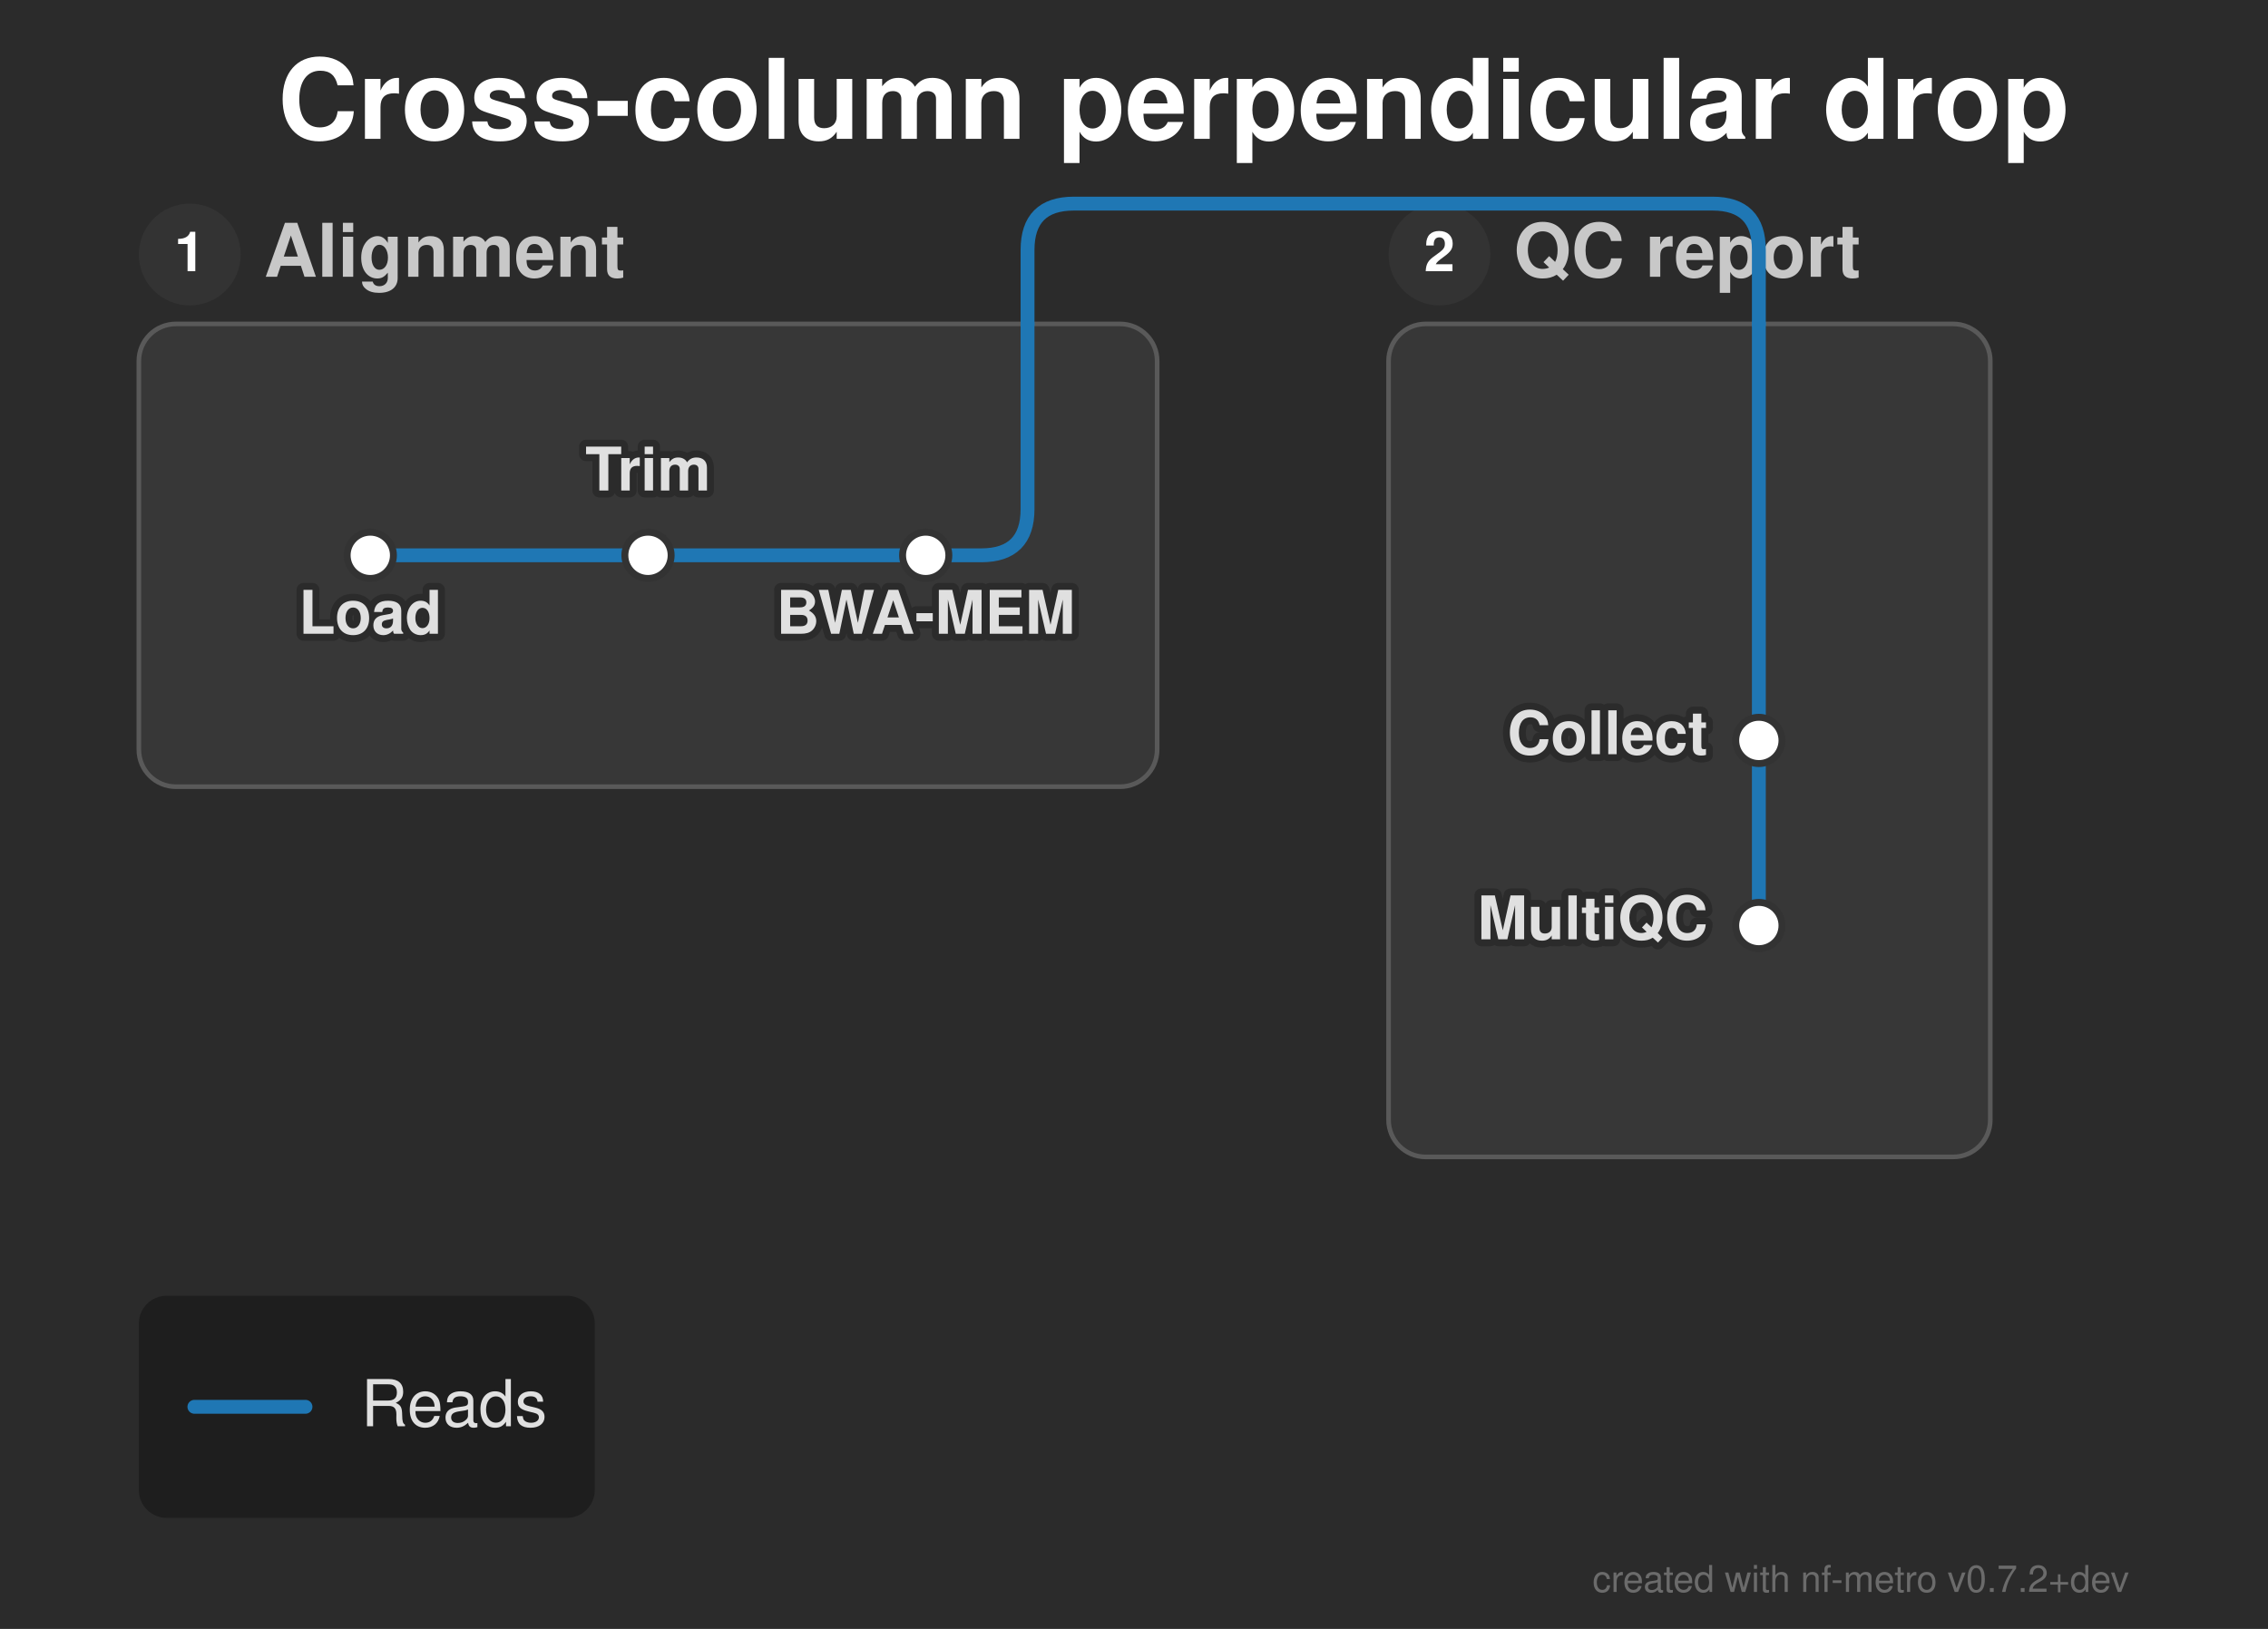
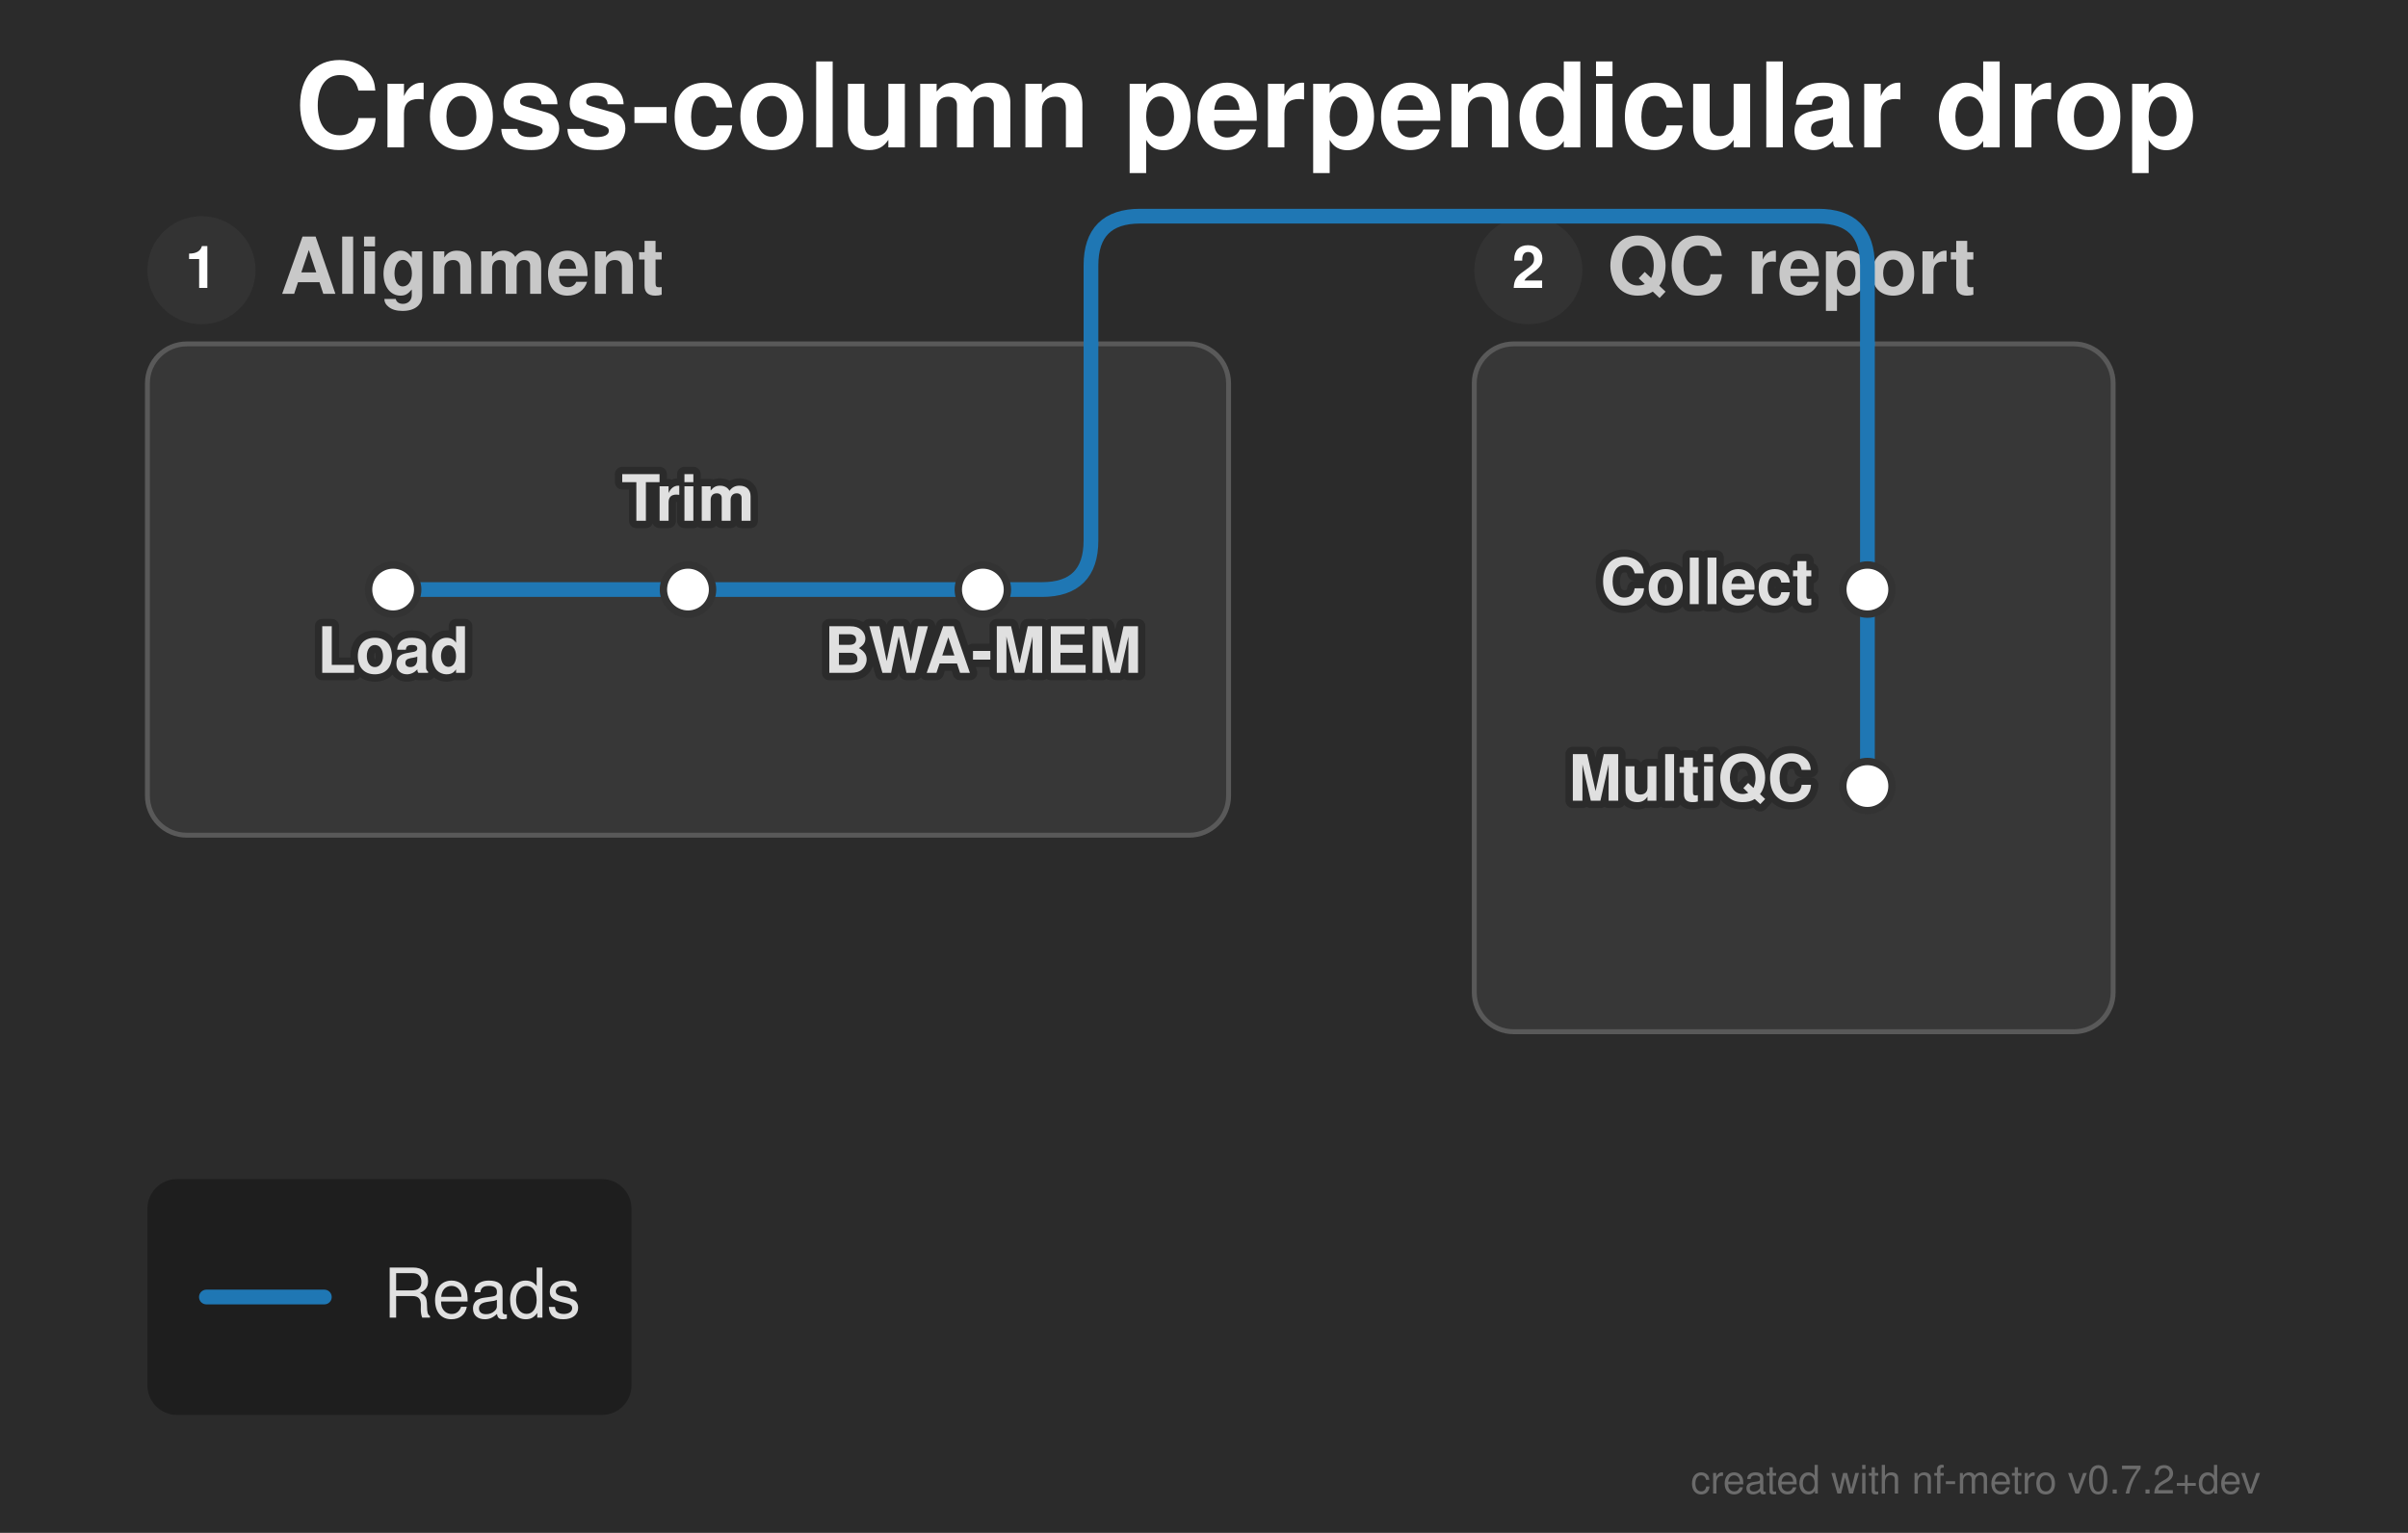
- <svg xmlns="http://www.w3.org/2000/svg" width="490" height="352" viewBox="0 0 490 352">
+ <svg xmlns="http://www.w3.org/2000/svg" width="490" height="312" viewBox="0 0 490 312">
  <defs>
</defs>
  <style>.nf-metro-bg { fill: var(--nfm-bg, #2b2b2b); }
.nf-metro-title { fill: var(--nfm-title-color, #ffffff); }
.nf-metro-station-label { fill: var(--nfm-label-color, #e0e0e0); }
.nf-metro-section-box { fill: var(--nfm-section-fill, #373737); stroke: var(--nfm-section-stroke, #595959); }
.nf-metro-section-label { fill: var(--nfm-section-label-color, #c8c8c8); }
.nf-metro-group-label { fill: var(--nfm-section-label-color, #c8c8c8); }
.nf-metro-group-underline { stroke: var(--nfm-section-label-color, #c8c8c8); }
.nf-metro-legend-bg { fill: var(--nfm-legend-bg, rgba(0, 0, 0, 0.3)); }
.nf-metro-legend-text { fill: var(--nfm-legend-text-color, #e0e0e0); }</style>
-   <rect x="0" y="0" width="490" height="352" fill="#2b2b2b" class="nf-metro-bg" />
+   <rect x="0" y="0" width="490" height="312" fill="#2b2b2b" class="nf-metro-bg" />
  <text x="60.0" y="30.0" font-size="24.0" fill="#ffffff" font-family="'Helvetica Neue', Helvetica, Arial, sans-serif" font-weight="bold" class="nf-metro-title">Cross-column perpendicular drop</text>
  <rect x="30.0" y="70.0" width="220.0" height="100.0" rx="8" ry="8" fill="#373737" stroke="#595959" stroke-width="1.0" class="nf-metro-section-box" data-section-id="align" data-section-lines="reads" />
  <circle cx="41.0" cy="55.0" r="11" fill="#333333" class="nf-metro-section-num-circle" data-section-id="align" />
  <text x="41.0" y="55.0" font-size="12" fill="#ffffff" font-family="'Helvetica Neue', Helvetica, Arial, sans-serif" font-weight="bold" text-anchor="middle" dy="0.3em" data-section-id="align">1</text>
  <text x="57.0" y="55.0" font-size="16.0" fill="#c8c8c8" font-family="'Helvetica Neue', Helvetica, Arial, sans-serif" font-weight="bold" dy="0.3em" class="nf-metro-section-label" data-section-id="align">Alignment</text>
-   <rect x="300.0" y="70.0" width="130.0" height="180.0" rx="8" ry="8" fill="#373737" stroke="#595959" stroke-width="1.0" class="nf-metro-section-box" data-section-id="qc" data-section-lines="reads" />
+   <rect x="300.0" y="70.0" width="130.0" height="140.0" rx="8" ry="8" fill="#373737" stroke="#595959" stroke-width="1.0" class="nf-metro-section-box" data-section-id="qc" data-section-lines="reads" />
  <circle cx="311.0" cy="55.0" r="11" fill="#333333" class="nf-metro-section-num-circle" data-section-id="qc" />
  <text x="311.0" y="55.0" font-size="12" fill="#ffffff" font-family="'Helvetica Neue', Helvetica, Arial, sans-serif" font-weight="bold" text-anchor="middle" dy="0.3em" data-section-id="qc">2</text>
  <text x="327.0" y="55.0" font-size="16.0" fill="#c8c8c8" font-family="'Helvetica Neue', Helvetica, Arial, sans-serif" font-weight="bold" dy="0.3em" class="nf-metro-section-label" data-section-id="qc">QC report</text>
  <path d="M80.0,120.0 L140.0,120.0" stroke="#1f77b4" stroke-width="3.0" stroke-linecap="round" class="metro-line-reads" data-line-id="reads" />
  <path d="M140.0,120.0 L200.0,120.0" stroke="#1f77b4" stroke-width="3.0" stroke-linecap="round" class="metro-line-reads" data-line-id="reads" />
-   <path d="M380.0,160.0 L380.0,200.0" stroke="#1f77b4" stroke-width="3.0" stroke-linecap="round" class="metro-line-reads" data-line-id="reads" />
+   <path d="M380.0,120.0 L380.0,160.0" stroke="#1f77b4" stroke-width="3.0" stroke-linecap="round" class="metro-line-reads" data-line-id="reads" />
  <path d="M200.0,120.0 L212.0,120.0 Q222.0,120.0,222.0,110.0 L222.0,70.0" stroke="#1f77b4" stroke-width="3.0" fill="none" stroke-linecap="round" stroke-linejoin="round" class="metro-line-reads" data-line-id="reads" />
-   <path d="M380.0,70.0 L380.0,160.0 L380.0,160.0" stroke="#1f77b4" stroke-width="3.0" fill="none" stroke-linecap="round" stroke-linejoin="round" class="metro-line-reads" data-line-id="reads" />
+   <path d="M380.0,70.0 L380.0,120.0 L380.0,120.0" stroke="#1f77b4" stroke-width="3.0" fill="none" stroke-linecap="round" stroke-linejoin="round" class="metro-line-reads" data-line-id="reads" />
  <path d="M222.0,70.0 L222.0,54.0 Q222.0,44.0,232.0,44.0 L370.0,44.0 Q380.0,44.0,380.0,54.0 L380.0,70.0" stroke="#1f77b4" stroke-width="3.0" fill="none" stroke-linecap="round" stroke-linejoin="round" class="metro-line-reads" data-line-id="reads" />
  <rect x="75.0" y="115.0" width="10.0" height="10.0" rx="5.0" ry="5.0" fill="#ffffff" stroke="#333333" stroke-width="1.5" class="nf-metro-station" data-station-id="load" data-station-lines="reads" data-station-label="Load" data-section-id="align" data-section-name="Alignment" />
  <rect x="135.0" y="115.0" width="10.0" height="10.0" rx="5.0" ry="5.0" fill="#ffffff" stroke="#333333" stroke-width="1.5" class="nf-metro-station" data-station-id="trim" data-station-lines="reads" data-station-label="Trim" data-section-id="align" data-section-name="Alignment" />
  <rect x="195.0" y="115.0" width="10.0" height="10.0" rx="5.0" ry="5.0" fill="#ffffff" stroke="#333333" stroke-width="1.5" class="nf-metro-station" data-station-id="bwa" data-station-lines="reads" data-station-label="BWA-MEM" data-section-id="align" data-section-name="Alignment" />
-   <rect x="375.0" y="155.0" width="10.0" height="10.0" rx="5.0" ry="5.0" fill="#ffffff" stroke="#333333" stroke-width="1.5" class="nf-metro-station" data-station-id="collect" data-station-lines="reads" data-station-label="Collect" data-section-id="qc" data-section-name="QC report" />
-   <rect x="375.0" y="195.0" width="10.0" height="10.0" rx="5.0" ry="5.0" fill="#ffffff" stroke="#333333" stroke-width="1.5" class="nf-metro-station" data-station-id="multiqc" data-station-lines="reads" data-station-label="MultiQC" data-section-id="qc" data-section-name="QC report" />
+   <rect x="375.0" y="115.0" width="10.0" height="10.0" rx="5.0" ry="5.0" fill="#ffffff" stroke="#333333" stroke-width="1.5" class="nf-metro-station" data-station-id="collect" data-station-lines="reads" data-station-label="Collect" data-section-id="qc" data-section-name="QC report" />
+   <rect x="375.0" y="155.0" width="10.0" height="10.0" rx="5.0" ry="5.0" fill="#ffffff" stroke="#333333" stroke-width="1.5" class="nf-metro-station" data-station-id="multiqc" data-station-lines="reads" data-station-label="MultiQC" data-section-id="qc" data-section-name="QC report" />
  <text x="80.0" y="131.0" font-size="13.0" fill="#2b2b2b" stroke="#2b2b2b" stroke-width="3.0" stroke-linejoin="round" font-family="'Helvetica Neue', Helvetica, Arial, sans-serif" font-weight="bold" aria-hidden="true" text-anchor="middle" dominant-baseline="hanging">Load</text>
  <text x="80.0" y="131.0" font-size="13.0" fill="#e0e0e0" font-family="'Helvetica Neue', Helvetica, Arial, sans-serif" font-weight="bold" text-anchor="middle" dominant-baseline="hanging" data-station-id="load" class="nf-metro-station-label">Load</text>
-   <text x="369.0" y="160.0" font-size="13.0" fill="#2b2b2b" stroke="#2b2b2b" stroke-width="3.0" stroke-linejoin="round" font-family="'Helvetica Neue', Helvetica, Arial, sans-serif" font-weight="bold" aria-hidden="true" text-anchor="end" dominant-baseline="central">Collect</text>
-   <text x="369.0" y="160.0" font-size="13.0" fill="#e0e0e0" font-family="'Helvetica Neue', Helvetica, Arial, sans-serif" font-weight="bold" text-anchor="end" dominant-baseline="central" data-station-id="collect" class="nf-metro-station-label">Collect</text>
+   <text x="369.0" y="120.0" font-size="13.0" fill="#2b2b2b" stroke="#2b2b2b" stroke-width="3.0" stroke-linejoin="round" font-family="'Helvetica Neue', Helvetica, Arial, sans-serif" font-weight="bold" aria-hidden="true" text-anchor="end" dominant-baseline="central">Collect</text>
+   <text x="369.0" y="120.0" font-size="13.0" fill="#e0e0e0" font-family="'Helvetica Neue', Helvetica, Arial, sans-serif" font-weight="bold" text-anchor="end" dominant-baseline="central" data-station-id="collect" class="nf-metro-station-label">Collect</text>
  <text x="140.0" y="106.0" font-size="13.0" fill="#2b2b2b" stroke="#2b2b2b" stroke-width="3.0" stroke-linejoin="round" font-family="'Helvetica Neue', Helvetica, Arial, sans-serif" font-weight="bold" aria-hidden="true" text-anchor="middle" dominant-baseline="auto">Trim</text>
  <text x="140.0" y="106.0" font-size="13.0" fill="#e0e0e0" font-family="'Helvetica Neue', Helvetica, Arial, sans-serif" font-weight="bold" text-anchor="middle" dominant-baseline="auto" data-station-id="trim" class="nf-metro-station-label">Trim</text>
-   <text x="369.0" y="200.0" font-size="13.0" fill="#2b2b2b" stroke="#2b2b2b" stroke-width="3.0" stroke-linejoin="round" font-family="'Helvetica Neue', Helvetica, Arial, sans-serif" font-weight="bold" aria-hidden="true" text-anchor="end" dominant-baseline="central">MultiQC</text>
-   <text x="369.0" y="200.0" font-size="13.0" fill="#e0e0e0" font-family="'Helvetica Neue', Helvetica, Arial, sans-serif" font-weight="bold" text-anchor="end" dominant-baseline="central" data-station-id="multiqc" class="nf-metro-station-label">MultiQC</text>
+   <text x="369.0" y="160.0" font-size="13.0" fill="#2b2b2b" stroke="#2b2b2b" stroke-width="3.0" stroke-linejoin="round" font-family="'Helvetica Neue', Helvetica, Arial, sans-serif" font-weight="bold" aria-hidden="true" text-anchor="end" dominant-baseline="central">MultiQC</text>
+   <text x="369.0" y="160.0" font-size="13.0" fill="#e0e0e0" font-family="'Helvetica Neue', Helvetica, Arial, sans-serif" font-weight="bold" text-anchor="end" dominant-baseline="central" data-station-id="multiqc" class="nf-metro-station-label">MultiQC</text>
  <text x="200.0" y="131.0" font-size="13.0" fill="#2b2b2b" stroke="#2b2b2b" stroke-width="3.0" stroke-linejoin="round" font-family="'Helvetica Neue', Helvetica, Arial, sans-serif" font-weight="bold" aria-hidden="true" text-anchor="middle" dominant-baseline="hanging">BWA-MEM</text>
  <text x="200.0" y="131.0" font-size="13.0" fill="#e0e0e0" font-family="'Helvetica Neue', Helvetica, Arial, sans-serif" font-weight="bold" text-anchor="middle" dominant-baseline="hanging" data-station-id="bwa" class="nf-metro-station-label">BWA-MEM</text>
-   <rect x="30.0" y="280.0" width="98.5" height="48.0" rx="6" ry="6" fill="rgba(0, 0, 0, 0.3)" class="nf-metro-legend-bg" />
-   <path d="M42.0,304.0 L66.0,304.0" stroke="#1f77b4" stroke-width="3.0" stroke-linecap="round" />
-   <text x="78.0" y="304.0" font-size="14.0" fill="#e0e0e0" font-family="'Helvetica Neue', Helvetica, Arial, sans-serif" dy="0.3em" class="nf-metro-legend-text">Reads</text>
-   <text x="460.0" y="344.0" font-size="8" fill="rgba(150, 150, 150, 0.6)" font-family="'Helvetica Neue', Helvetica, Arial, sans-serif" text-anchor="end">created with nf-metro v0.7.2+dev</text>
+   <rect x="30.0" y="240.0" width="98.5" height="48.0" rx="6" ry="6" fill="rgba(0, 0, 0, 0.3)" class="nf-metro-legend-bg" />
+   <path d="M42.0,264.0 L66.0,264.0" stroke="#1f77b4" stroke-width="3.0" stroke-linecap="round" />
+   <text x="78.0" y="264.0" font-size="14.0" fill="#e0e0e0" font-family="'Helvetica Neue', Helvetica, Arial, sans-serif" dy="0.3em" class="nf-metro-legend-text">Reads</text>
+   <text x="460.0" y="304.0" font-size="8" fill="rgba(150, 150, 150, 0.6)" font-family="'Helvetica Neue', Helvetica, Arial, sans-serif" text-anchor="end">created with nf-metro v0.7.2+dev</text>
</svg>
